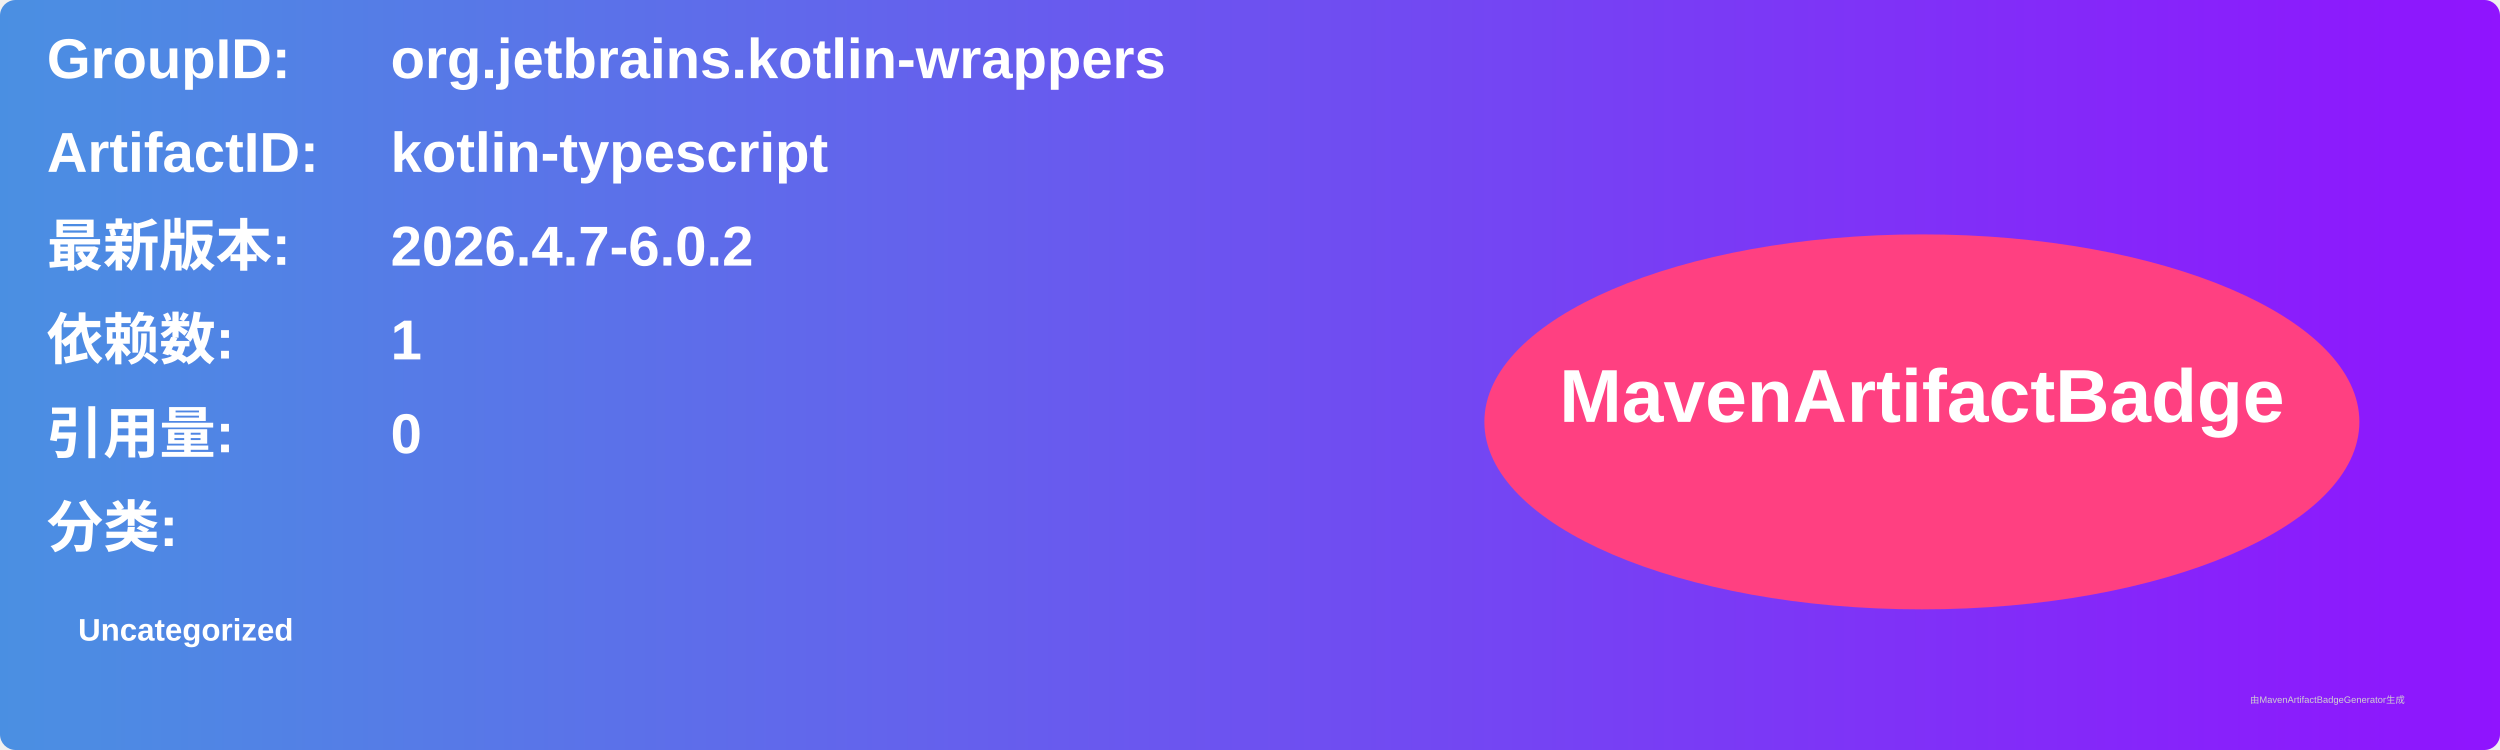
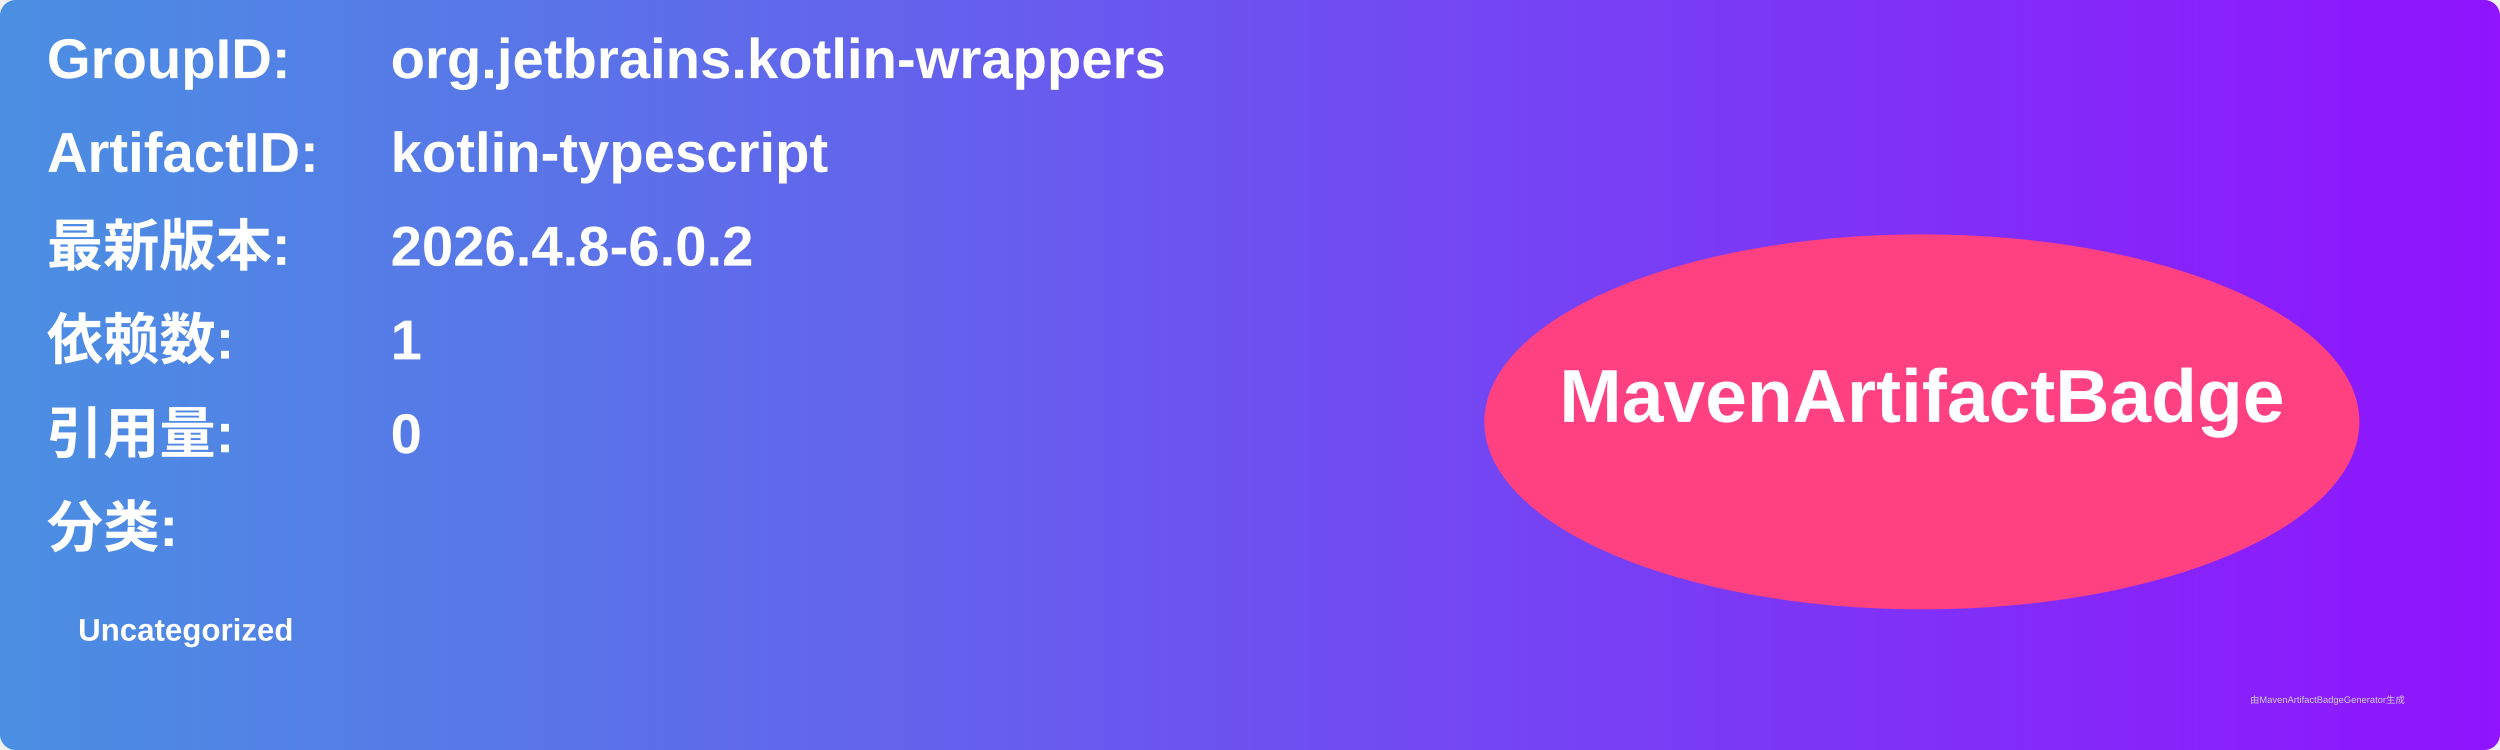
<svg xmlns="http://www.w3.org/2000/svg" width="800" height="240" viewBox="0 0 800 240">
  <linearGradient id="grad" x1="0%" y1="0%" x2="100%" y2="0%">
    <stop offset="0%" stop-color="#4a90e2" />
    <stop offset="100%" stop-color="#9013fe" />
  </linearGradient>
  <rect width="100%" height="100%" rx="5" ry="5" fill="url(#grad)" />
  <g transform="translate(15, 15)">
    <text x="0" y="10" font-family="Arial" font-size="18" fill="white" font-weight="bold" width="260">GroupID:</text>
    <text x="110" y="10" font-family="Arial" font-size="18" fill="white" font-weight="bold" width="460">org.jetbrains.kotlin-wrappers</text>
    <text x="0" y="40" font-family="Arial" font-size="18" fill="white" font-weight="bold" width="260">ArtifactID:</text>
    <text x="110" y="40" font-family="Arial" font-size="18" fill="white" font-weight="bold" width="460">kotlin-typescript</text>
    <text x="0" y="70" font-family="Arial" font-size="18" fill="white" font-weight="bold">最新版本:</text>
    <text x="110" y="70" font-family="Arial" font-size="18" fill="white" font-weight="bold">
-       <tspan font-weight="bold">2026.4.7-6.0.2</tspan>
+       <tspan font-weight="bold">2026.4.8-6.0.2</tspan>
    </text>
    <text x="0" y="100" font-family="Arial" font-size="18" fill="white" font-weight="bold">依赖数: </text>
    <text x="110" y="100" font-family="Arial" font-size="18" fill="white">
      <tspan font-weight="bold">1</tspan>
    </text>
    <text x="0" y="130" font-family="Arial" font-size="18" fill="white" font-weight="bold">引用量: </text>
    <text x="110" y="130" font-family="Arial" font-size="18" fill="white">
      <tspan font-weight="bold">0</tspan>
    </text>
    <text x="0" y="160" font-family="Arial" font-size="18" fill="white" font-weight="bold">分类:</text>
    <text x="10" y="190" font-family="Arial" font-size="10" fill="white">
      <tspan font-weight="bold">Uncategorized</tspan>
    </text>
    <ellipse cx="600" cy="120" rx="140" ry="60" fill="#ff4081" />
    <text x="600" y="120" text-anchor="middle" font-family="Arial" font-size="24" fill="white" font-weight="bold">MavenArtifactBadge</text>
  </g>
  <text x="720" y="225" font-family="Arial" font-size="3" fill="#d0d0d0">由MavenArtifactBadgeGenerator生成</text>
</svg>
